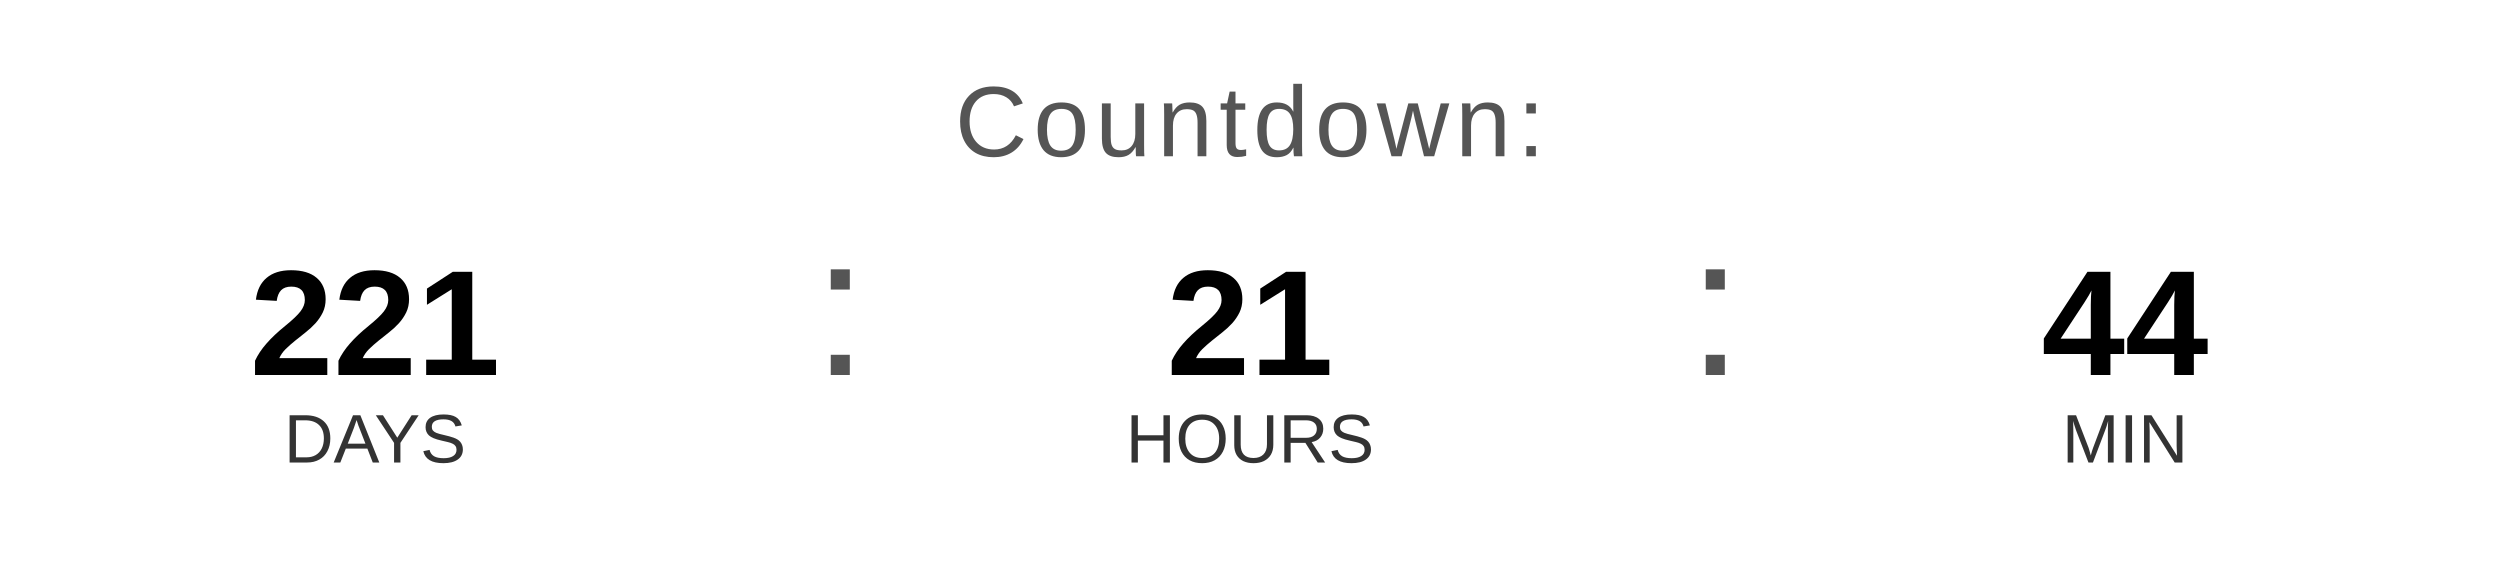
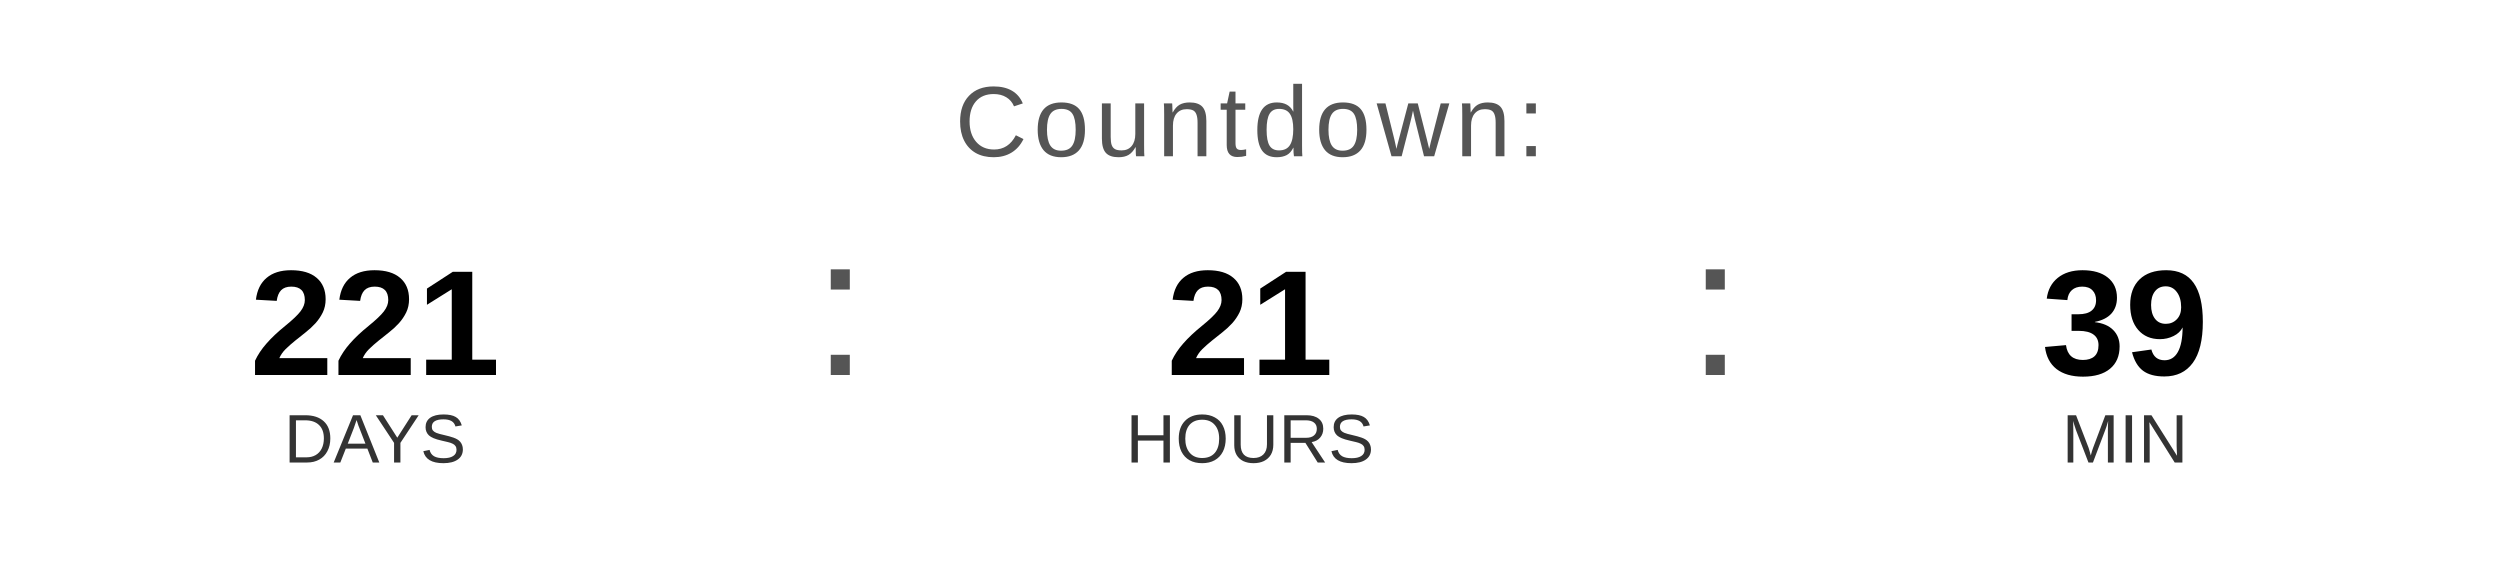
<svg xmlns="http://www.w3.org/2000/svg" width="400" height="90" viewBox="0 0 400 90">
  <text x="200" y="25" font-family="Arial, Helvetica, sans-serif" font-size="16" fill="#555555" text-anchor="middle" letter-spacing="1">
    Countdown:
  </text>
  <text x="60" y="60" font-family="Arial, Helvetica, sans-serif" font-size="24" font-weight="bold" fill="#000000" text-anchor="middle">221</text>
  <text x="60" y="74" font-family="Arial, Helvetica, sans-serif" font-size="11" fill="#333333" text-anchor="middle">DAYS</text>
  <text x="130" y="60" font-family="Arial, sans-serif" font-size="32" fill="#555555">:</text>
  <text x="200" y="60" font-family="Arial, Helvetica, sans-serif" font-size="24" font-weight="bold" fill="#000000" text-anchor="middle">21</text>
  <text x="200" y="74" font-family="Arial, Helvetica, sans-serif" font-size="11" fill="#333333" text-anchor="middle">HOURS</text>
  <text x="270" y="60" font-family="Arial, sans-serif" font-size="32" fill="#555555">:</text>
-   <text x="340" y="60" font-family="Arial, Helvetica, sans-serif" font-size="24" font-weight="bold" fill="#000000" text-anchor="middle">44</text>
+   <text x="340" y="60" font-family="Arial, Helvetica, sans-serif" font-size="24" font-weight="bold" fill="#000000" text-anchor="middle">39</text>
  <text x="340" y="74" font-family="Arial, Helvetica, sans-serif" font-size="11" fill="#333333" text-anchor="middle">MIN</text>
</svg>
